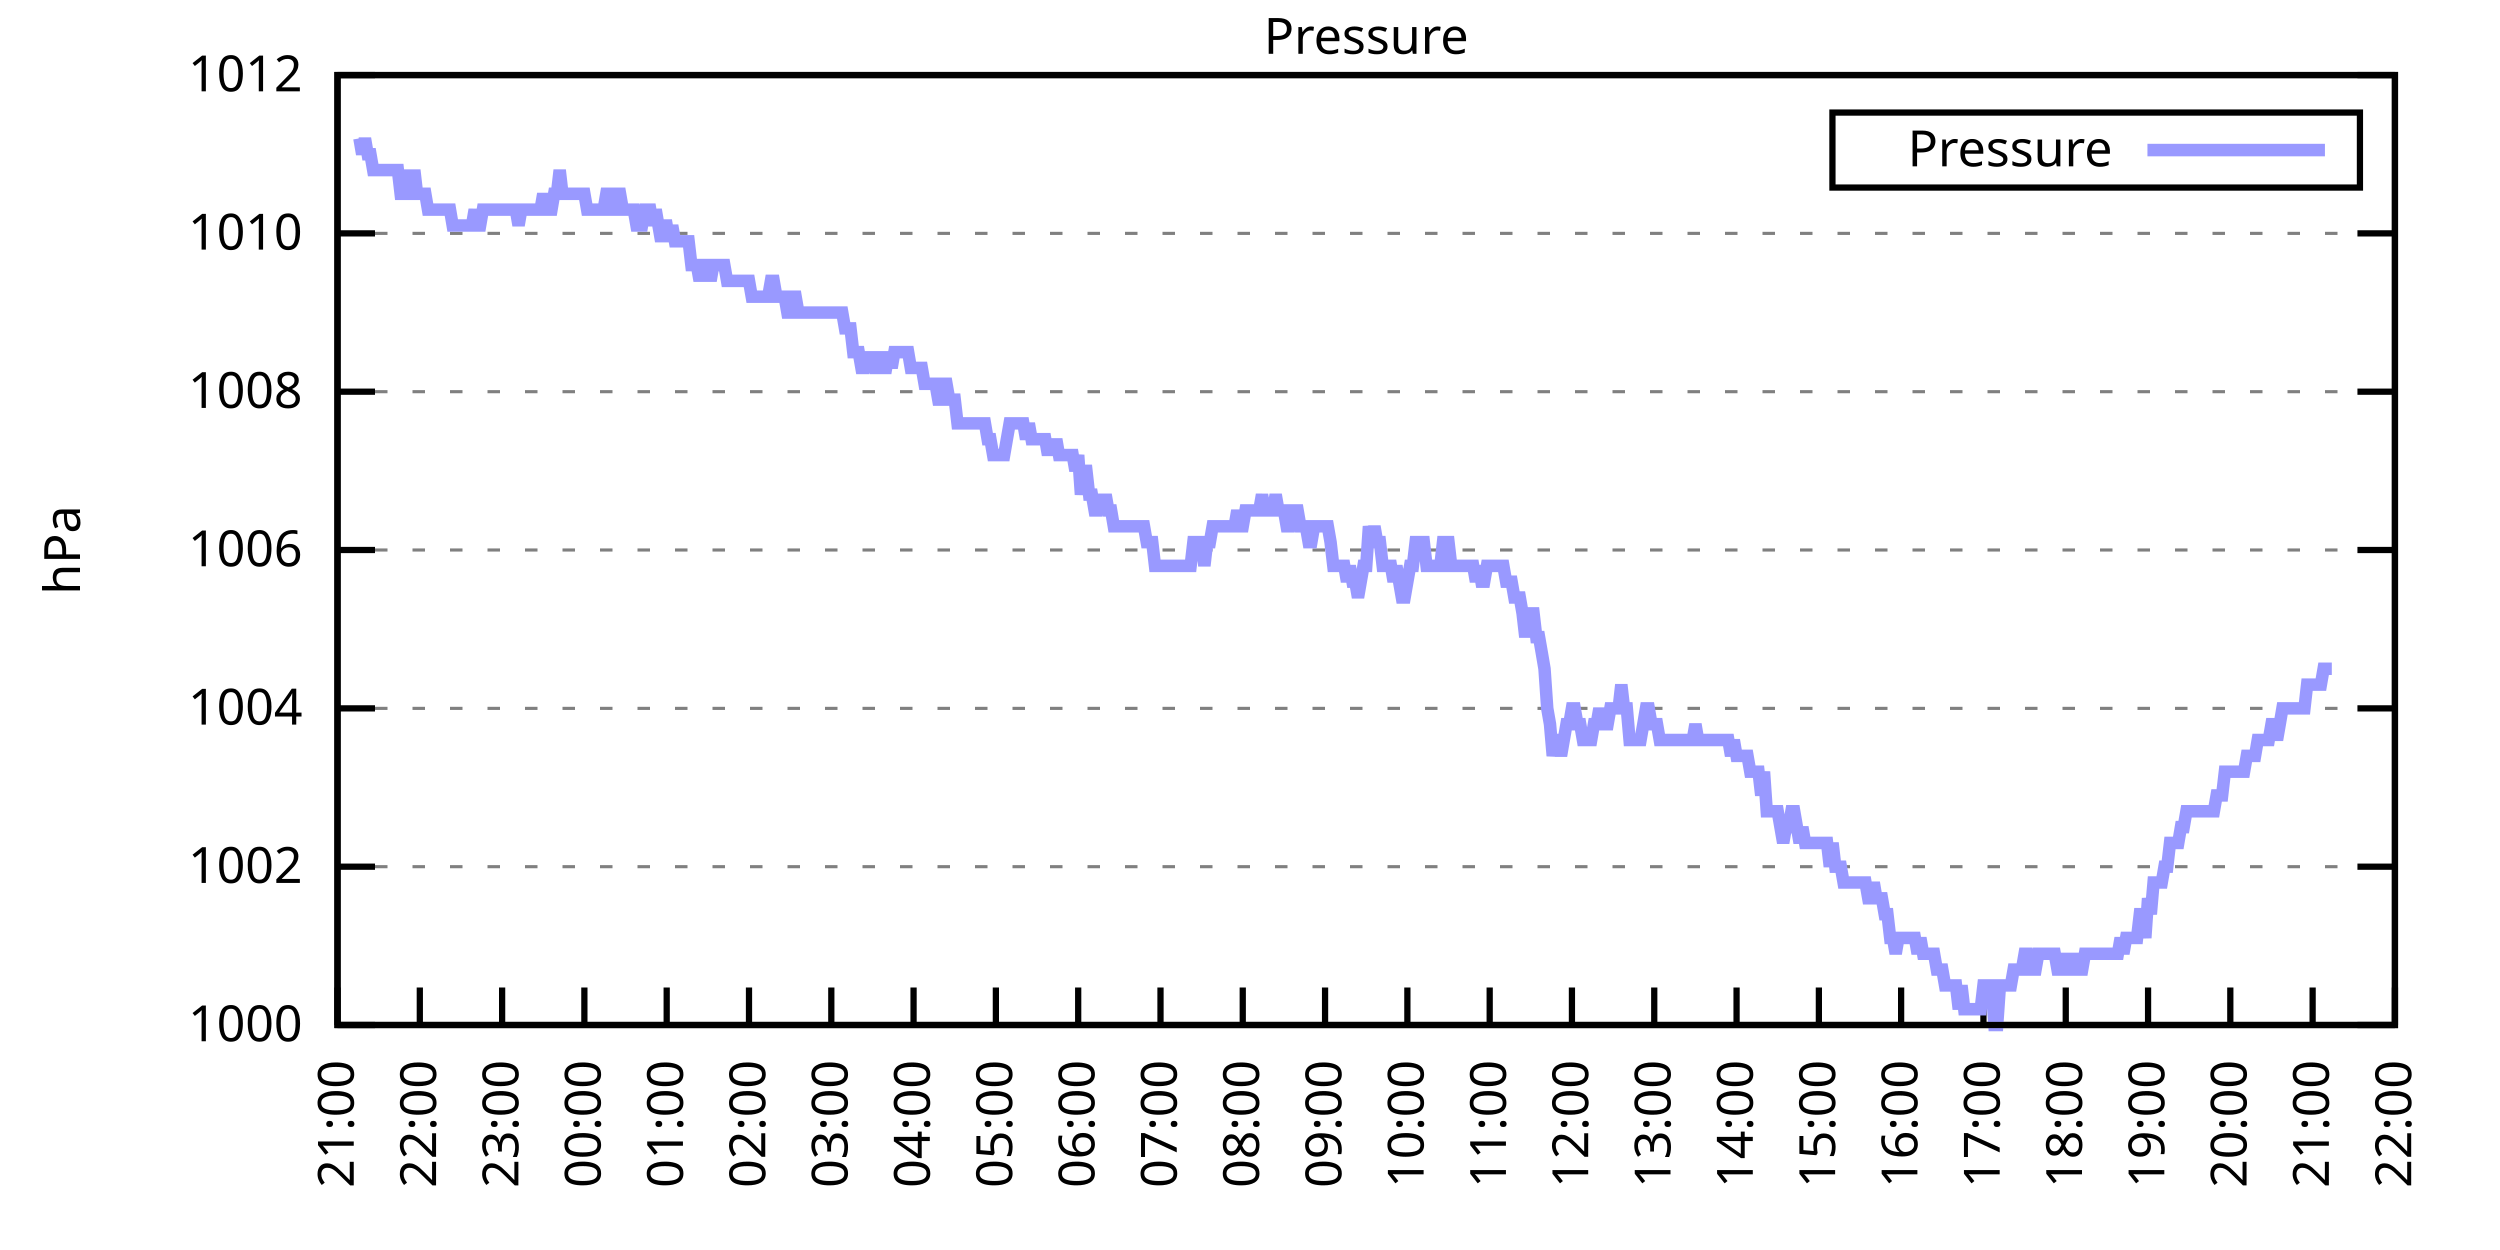
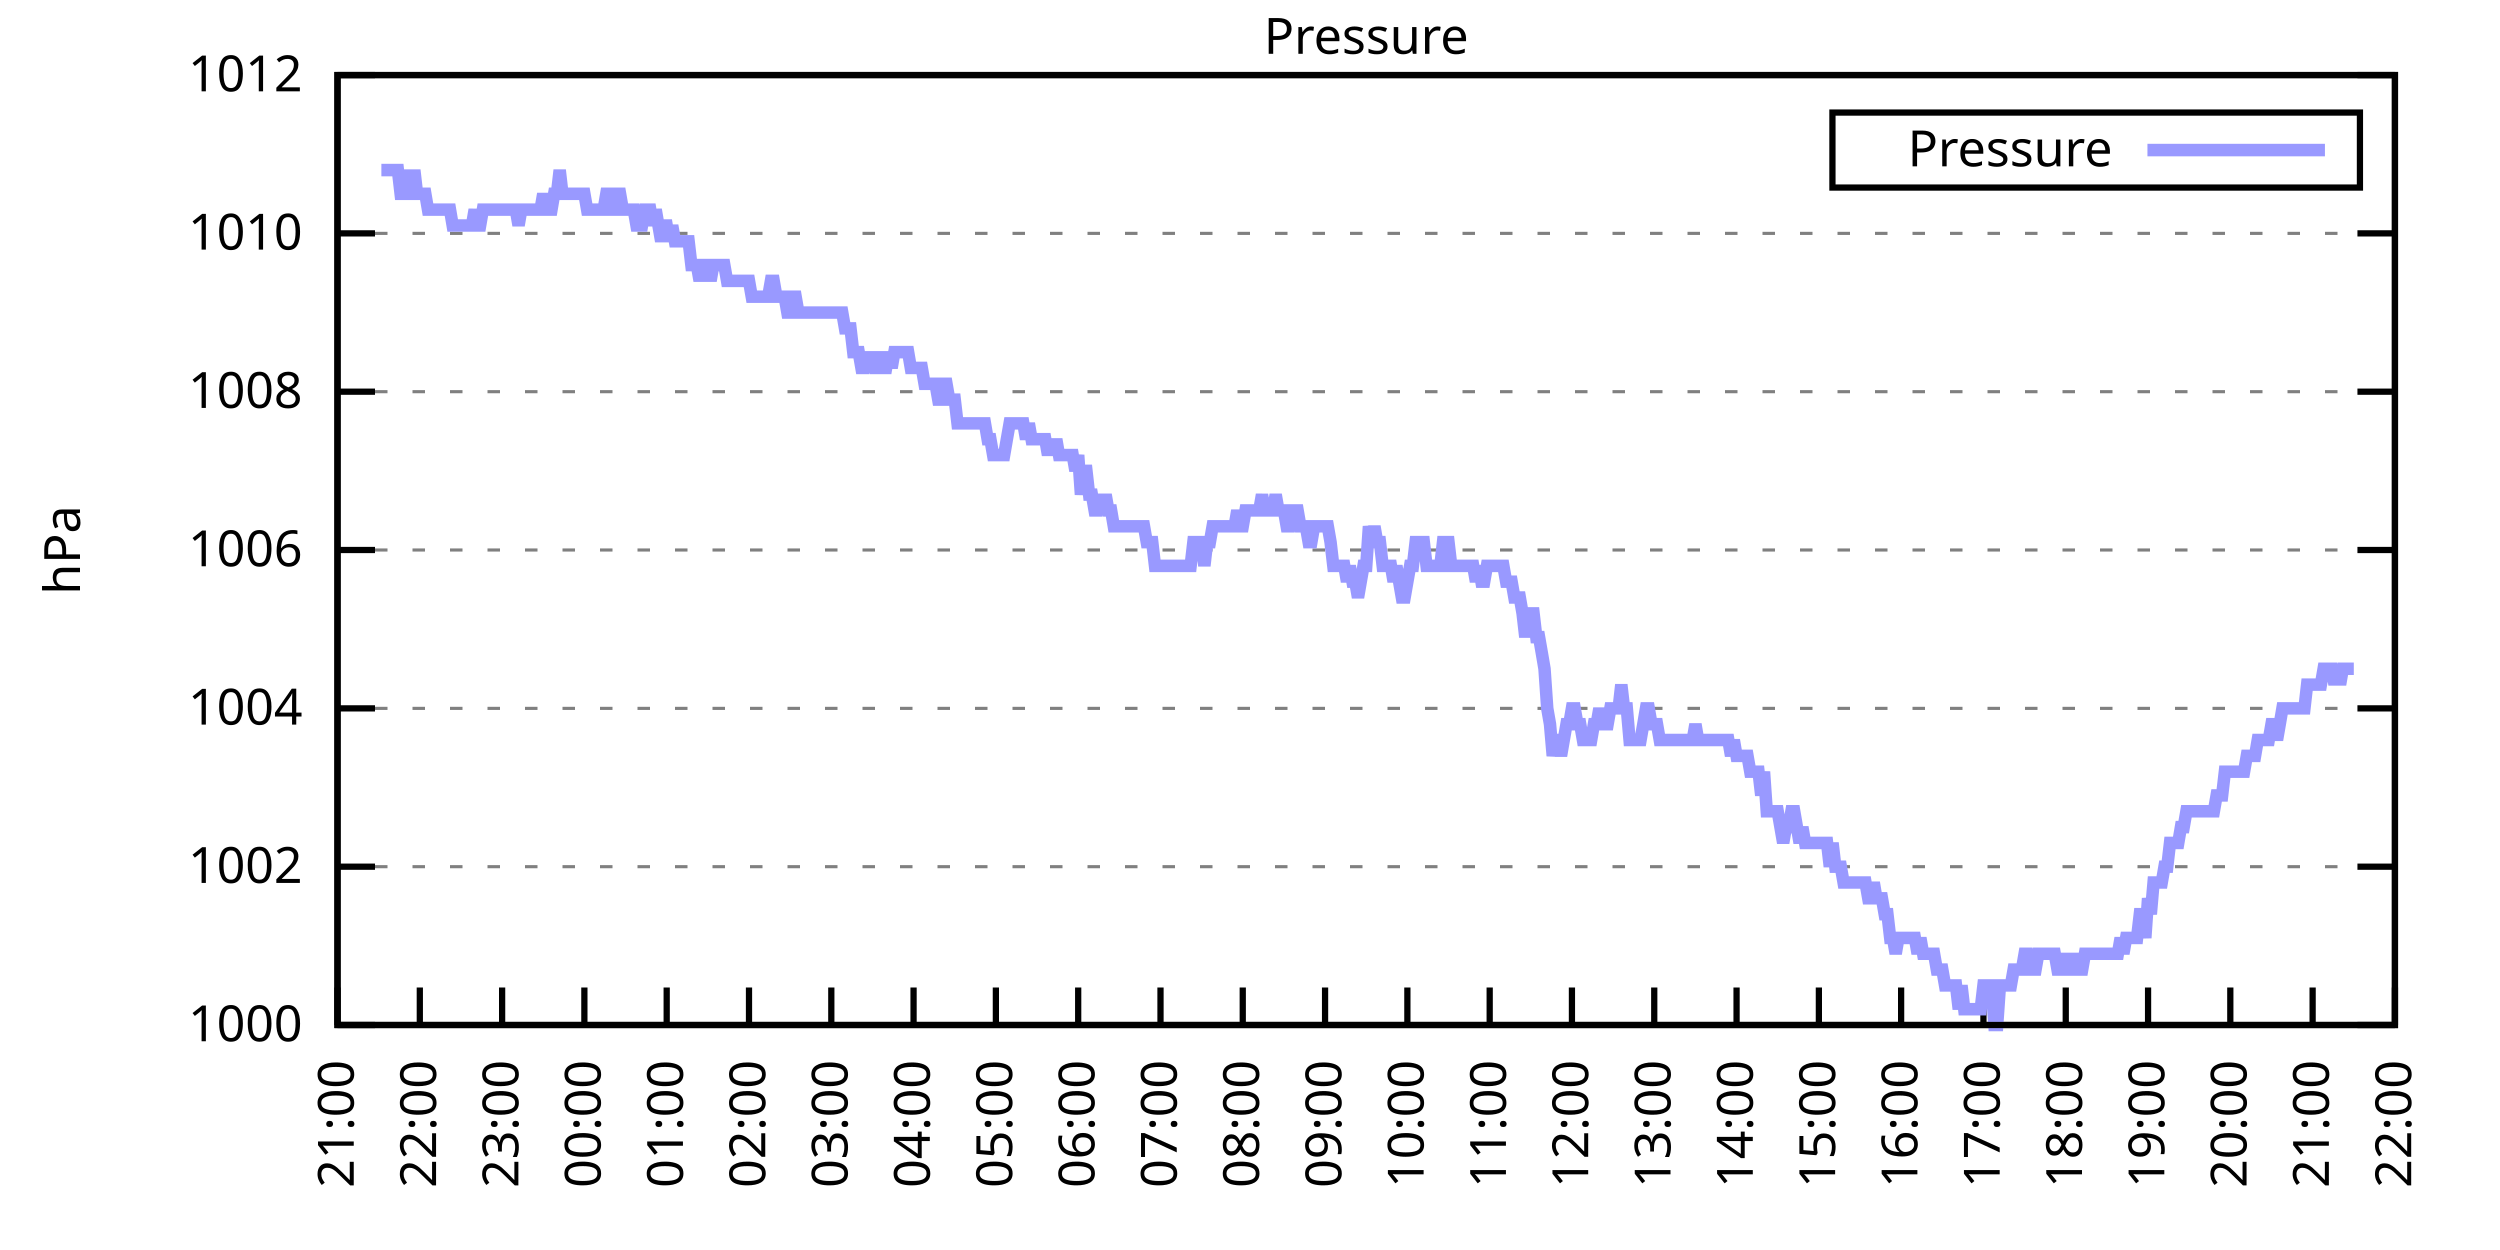
<svg xmlns="http://www.w3.org/2000/svg" xmlns:xlink="http://www.w3.org/1999/xlink" width="400" height="200" viewBox="0 0 400 200">
  <g id="gnuplot_canvas">
    <rect x="0" y="0" width="400" height="200" fill="none" />
    <defs>
      <circle id="gpDot" r="0.5" stroke-width="0.5" stroke="currentColor" />
      <path id="gpPt0" stroke-width="0.333" stroke="currentColor" d="M-1,0 h2 M0,-1 v2" />
      <path id="gpPt1" stroke-width="0.333" stroke="currentColor" d="M-1,-1 L1,1 M1,-1 L-1,1" />
      <path id="gpPt2" stroke-width="0.333" stroke="currentColor" d="M-1,0 L1,0 M0,-1 L0,1 M-1,-1 L1,1 M-1,1 L1,-1" />
      <rect id="gpPt3" stroke-width="0.333" stroke="currentColor" x="-1" y="-1" width="2" height="2" />
      <rect id="gpPt4" stroke-width="0.333" stroke="currentColor" fill="currentColor" x="-1" y="-1" width="2" height="2" />
      <circle id="gpPt5" stroke-width="0.333" stroke="currentColor" cx="0" cy="0" r="1" />
      <use xlink:href="#gpPt5" id="gpPt6" fill="currentColor" stroke="none" />
      <path id="gpPt7" stroke-width="0.333" stroke="currentColor" d="M0,-1.33 L-1.33,0.67 L1.33,0.67 z" />
      <use xlink:href="#gpPt7" id="gpPt8" fill="currentColor" stroke="none" />
      <use xlink:href="#gpPt7" id="gpPt9" stroke="currentColor" transform="rotate(180)" />
      <use xlink:href="#gpPt9" id="gpPt10" fill="currentColor" stroke="none" />
      <use xlink:href="#gpPt3" id="gpPt11" stroke="currentColor" transform="rotate(45)" />
      <use xlink:href="#gpPt11" id="gpPt12" fill="currentColor" stroke="none" />
      <path id="gpPt13" stroke-width="0.333" stroke="currentColor" d="M0,1.330 L1.265,0.411 L0.782,-1.067 L-0.782,-1.076 L-1.265,0.411 z" />
      <use xlink:href="#gpPt13" id="gpPt14" fill="currentColor" stroke="none" />
      <filter id="textbox" filterUnits="objectBoundingBox" x="0" y="0" height="1" width="1">
        <feFlood flood-color="white" flood-opacity="1" result="bgnd" />
        <feComposite in="SourceGraphic" in2="bgnd" operator="atop" />
      </filter>
      <filter id="greybox" filterUnits="objectBoundingBox" x="0" y="0" height="1" width="1">
        <feFlood flood-color="lightgrey" flood-opacity="1" result="grey" />
        <feComposite in="SourceGraphic" in2="grey" operator="atop" />
      </filter>
    </defs>
    <g fill="none" color="white" stroke="currentColor" stroke-width="1.00" stroke-linecap="butt" stroke-linejoin="miter">
</g>
    <g fill="none" color="black" stroke="currentColor" stroke-width="1.00" stroke-linecap="butt" stroke-linejoin="miter">
      <g stroke="none" shape-rendering="crispEdges">
        <polygon fill="rgb(255, 255, 255)" points="54.00,164.00 383.18,164.00 383.18,12.02 54.00,12.02 " />
      </g>
    </g>
    <g fill="none" color="black" stroke="currentColor" stroke-width="1.00" stroke-linecap="butt" stroke-linejoin="miter">
</g>
    <g fill="none" color="black" stroke="black" stroke-width="0.50" stroke-linecap="butt" stroke-linejoin="miter">
</g>
    <g fill="none" color="gray" stroke="currentColor" stroke-width="0.50" stroke-linecap="butt" stroke-linejoin="miter">
      <path stroke="gray" stroke-dasharray="2,4" class="gridline" d="M54.00,164.00 L383.19,164.00  " />
    </g>
    <g fill="none" color="gray" stroke="gray" stroke-width="1.00" stroke-linecap="butt" stroke-linejoin="miter">
</g>
    <g fill="none" color="black" stroke="currentColor" stroke-width="1.00" stroke-linecap="butt" stroke-linejoin="miter">
      <path stroke="black" d="M54.00,164.00 L60.00,164.00 M383.19,164.00 L377.19,164.00  " />
      <g transform="translate(48.40,166.60)" stroke="none" fill="black" font-family="Sans" font-size="8.00" text-anchor="end">
        <text>
          <tspan font-family="Sans"> 1000</tspan>
        </text>
      </g>
    </g>
    <g fill="none" color="black" stroke="currentColor" stroke-width="1.00" stroke-linecap="butt" stroke-linejoin="miter">
</g>
    <g fill="none" color="black" stroke="black" stroke-width="0.50" stroke-linecap="butt" stroke-linejoin="miter">
</g>
    <g fill="none" color="gray" stroke="currentColor" stroke-width="0.50" stroke-linecap="butt" stroke-linejoin="miter">
      <path stroke="gray" stroke-dasharray="2,4" class="gridline" d="M54.00,138.67 L383.19,138.67  " />
    </g>
    <g fill="none" color="gray" stroke="gray" stroke-width="1.00" stroke-linecap="butt" stroke-linejoin="miter">
</g>
    <g fill="none" color="black" stroke="currentColor" stroke-width="1.00" stroke-linecap="butt" stroke-linejoin="miter">
      <path stroke="black" d="M54.00,138.67 L60.00,138.67 M383.19,138.67 L377.19,138.67  " />
      <g transform="translate(48.40,141.27)" stroke="none" fill="black" font-family="Sans" font-size="8.00" text-anchor="end">
        <text>
          <tspan font-family="Sans"> 1002</tspan>
        </text>
      </g>
    </g>
    <g fill="none" color="black" stroke="currentColor" stroke-width="1.00" stroke-linecap="butt" stroke-linejoin="miter">
</g>
    <g fill="none" color="black" stroke="black" stroke-width="0.50" stroke-linecap="butt" stroke-linejoin="miter">
</g>
    <g fill="none" color="gray" stroke="currentColor" stroke-width="0.50" stroke-linecap="butt" stroke-linejoin="miter">
      <path stroke="gray" stroke-dasharray="2,4" class="gridline" d="M54.00,113.34 L383.19,113.34  " />
    </g>
    <g fill="none" color="gray" stroke="gray" stroke-width="1.00" stroke-linecap="butt" stroke-linejoin="miter">
</g>
    <g fill="none" color="black" stroke="currentColor" stroke-width="1.00" stroke-linecap="butt" stroke-linejoin="miter">
      <path stroke="black" d="M54.00,113.34 L60.00,113.34 M383.19,113.34 L377.19,113.34  " />
      <g transform="translate(48.40,115.94)" stroke="none" fill="black" font-family="Sans" font-size="8.00" text-anchor="end">
        <text>
          <tspan font-family="Sans"> 1004</tspan>
        </text>
      </g>
    </g>
    <g fill="none" color="black" stroke="currentColor" stroke-width="1.00" stroke-linecap="butt" stroke-linejoin="miter">
</g>
    <g fill="none" color="black" stroke="black" stroke-width="0.50" stroke-linecap="butt" stroke-linejoin="miter">
</g>
    <g fill="none" color="gray" stroke="currentColor" stroke-width="0.50" stroke-linecap="butt" stroke-linejoin="miter">
      <path stroke="gray" stroke-dasharray="2,4" class="gridline" d="M54.00,88.00 L383.19,88.00  " />
    </g>
    <g fill="none" color="gray" stroke="gray" stroke-width="1.00" stroke-linecap="butt" stroke-linejoin="miter">
</g>
    <g fill="none" color="black" stroke="currentColor" stroke-width="1.00" stroke-linecap="butt" stroke-linejoin="miter">
      <path stroke="black" d="M54.00,88.00 L60.00,88.00 M383.19,88.00 L377.19,88.00  " />
      <g transform="translate(48.40,90.60)" stroke="none" fill="black" font-family="Sans" font-size="8.00" text-anchor="end">
        <text>
          <tspan font-family="Sans"> 1006</tspan>
        </text>
      </g>
    </g>
    <g fill="none" color="black" stroke="currentColor" stroke-width="1.00" stroke-linecap="butt" stroke-linejoin="miter">
</g>
    <g fill="none" color="black" stroke="black" stroke-width="0.50" stroke-linecap="butt" stroke-linejoin="miter">
</g>
    <g fill="none" color="gray" stroke="currentColor" stroke-width="0.50" stroke-linecap="butt" stroke-linejoin="miter">
      <path stroke="gray" stroke-dasharray="2,4" class="gridline" d="M54.00,62.67 L383.19,62.67  " />
    </g>
    <g fill="none" color="gray" stroke="gray" stroke-width="1.00" stroke-linecap="butt" stroke-linejoin="miter">
</g>
    <g fill="none" color="black" stroke="currentColor" stroke-width="1.00" stroke-linecap="butt" stroke-linejoin="miter">
      <path stroke="black" d="M54.00,62.67 L60.00,62.67 M383.19,62.67 L377.19,62.67  " />
      <g transform="translate(48.40,65.27)" stroke="none" fill="black" font-family="Sans" font-size="8.00" text-anchor="end">
        <text>
          <tspan font-family="Sans"> 1008</tspan>
        </text>
      </g>
    </g>
    <g fill="none" color="black" stroke="currentColor" stroke-width="1.00" stroke-linecap="butt" stroke-linejoin="miter">
</g>
    <g fill="none" color="black" stroke="black" stroke-width="0.50" stroke-linecap="butt" stroke-linejoin="miter">
</g>
    <g fill="none" color="gray" stroke="currentColor" stroke-width="0.50" stroke-linecap="butt" stroke-linejoin="miter">
      <path stroke="gray" stroke-dasharray="2,4" class="gridline" d="M54.00,37.34 L383.19,37.34  " />
    </g>
    <g fill="none" color="gray" stroke="gray" stroke-width="1.00" stroke-linecap="butt" stroke-linejoin="miter">
</g>
    <g fill="none" color="black" stroke="currentColor" stroke-width="1.00" stroke-linecap="butt" stroke-linejoin="miter">
      <path stroke="black" d="M54.00,37.34 L60.00,37.34 M383.19,37.34 L377.19,37.34  " />
      <g transform="translate(48.40,39.94)" stroke="none" fill="black" font-family="Sans" font-size="8.00" text-anchor="end">
        <text>
          <tspan font-family="Sans"> 1010</tspan>
        </text>
      </g>
    </g>
    <g fill="none" color="black" stroke="currentColor" stroke-width="1.00" stroke-linecap="butt" stroke-linejoin="miter">
</g>
    <g fill="none" color="black" stroke="black" stroke-width="0.50" stroke-linecap="butt" stroke-linejoin="miter">
</g>
    <g fill="none" color="gray" stroke="currentColor" stroke-width="0.50" stroke-linecap="butt" stroke-linejoin="miter">
      <path stroke="gray" stroke-dasharray="2,4" class="gridline" d="M54.00,12.01 L383.19,12.01  " />
    </g>
    <g fill="none" color="gray" stroke="gray" stroke-width="1.00" stroke-linecap="butt" stroke-linejoin="miter">
</g>
    <g fill="none" color="black" stroke="currentColor" stroke-width="1.00" stroke-linecap="butt" stroke-linejoin="miter">
      <path stroke="black" d="M54.00,12.01 L60.00,12.01 M383.19,12.01 L377.19,12.01  " />
      <g transform="translate(48.40,14.61)" stroke="none" fill="black" font-family="Sans" font-size="8.00" text-anchor="end">
        <text>
          <tspan font-family="Sans"> 1012</tspan>
        </text>
      </g>
    </g>
    <g fill="none" color="black" stroke="currentColor" stroke-width="1.00" stroke-linecap="butt" stroke-linejoin="miter">
      <path stroke="black" d="M54.00,164.00 L54.00,158.00  " />
      <g transform="translate(56.60,169.60) rotate(270.00)" stroke="none" fill="black" font-family="Sans" font-size="8.00" text-anchor="end">
        <text>
          <tspan font-family="Sans">21:00</tspan>
        </text>
      </g>
    </g>
    <g fill="none" color="black" stroke="currentColor" stroke-width="1.00" stroke-linecap="butt" stroke-linejoin="miter">
      <path stroke="black" d="M67.17,164.00 L67.17,158.00  " />
      <g transform="translate(69.77,169.60) rotate(270.00)" stroke="none" fill="black" font-family="Sans" font-size="8.00" text-anchor="end">
        <text>
          <tspan font-family="Sans">22:00</tspan>
        </text>
      </g>
    </g>
    <g fill="none" color="black" stroke="currentColor" stroke-width="1.00" stroke-linecap="butt" stroke-linejoin="miter">
      <path stroke="black" d="M80.34,164.00 L80.34,158.00  " />
      <g transform="translate(82.94,169.60) rotate(270.00)" stroke="none" fill="black" font-family="Sans" font-size="8.00" text-anchor="end">
        <text>
          <tspan font-family="Sans">23:00</tspan>
        </text>
      </g>
    </g>
    <g fill="none" color="black" stroke="currentColor" stroke-width="1.00" stroke-linecap="butt" stroke-linejoin="miter">
      <path stroke="black" d="M93.50,164.00 L93.50,158.00  " />
      <g transform="translate(96.10,169.60) rotate(270.00)" stroke="none" fill="black" font-family="Sans" font-size="8.00" text-anchor="end">
        <text>
          <tspan font-family="Sans">00:00</tspan>
        </text>
      </g>
    </g>
    <g fill="none" color="black" stroke="currentColor" stroke-width="1.00" stroke-linecap="butt" stroke-linejoin="miter">
      <path stroke="black" d="M106.67,164.00 L106.67,158.00  " />
      <g transform="translate(109.27,169.60) rotate(270.00)" stroke="none" fill="black" font-family="Sans" font-size="8.00" text-anchor="end">
        <text>
          <tspan font-family="Sans">01:00</tspan>
        </text>
      </g>
    </g>
    <g fill="none" color="black" stroke="currentColor" stroke-width="1.00" stroke-linecap="butt" stroke-linejoin="miter">
      <path stroke="black" d="M119.84,164.00 L119.84,158.00  " />
      <g transform="translate(122.44,169.60) rotate(270.00)" stroke="none" fill="black" font-family="Sans" font-size="8.00" text-anchor="end">
        <text>
          <tspan font-family="Sans">02:00</tspan>
        </text>
      </g>
    </g>
    <g fill="none" color="black" stroke="currentColor" stroke-width="1.00" stroke-linecap="butt" stroke-linejoin="miter">
      <path stroke="black" d="M133.01,164.00 L133.01,158.00  " />
      <g transform="translate(135.61,169.60) rotate(270.00)" stroke="none" fill="black" font-family="Sans" font-size="8.00" text-anchor="end">
        <text>
          <tspan font-family="Sans">03:00</tspan>
        </text>
      </g>
    </g>
    <g fill="none" color="black" stroke="currentColor" stroke-width="1.00" stroke-linecap="butt" stroke-linejoin="miter">
      <path stroke="black" d="M146.17,164.00 L146.17,158.00  " />
      <g transform="translate(148.77,169.60) rotate(270.00)" stroke="none" fill="black" font-family="Sans" font-size="8.00" text-anchor="end">
        <text>
          <tspan font-family="Sans">04:00</tspan>
        </text>
      </g>
    </g>
    <g fill="none" color="black" stroke="currentColor" stroke-width="1.00" stroke-linecap="butt" stroke-linejoin="miter">
      <path stroke="black" d="M159.34,164.00 L159.34,158.00  " />
      <g transform="translate(161.94,169.60) rotate(270.00)" stroke="none" fill="black" font-family="Sans" font-size="8.00" text-anchor="end">
        <text>
          <tspan font-family="Sans">05:00</tspan>
        </text>
      </g>
    </g>
    <g fill="none" color="black" stroke="currentColor" stroke-width="1.00" stroke-linecap="butt" stroke-linejoin="miter">
      <path stroke="black" d="M172.51,164.00 L172.51,158.00  " />
      <g transform="translate(175.11,169.60) rotate(270.00)" stroke="none" fill="black" font-family="Sans" font-size="8.00" text-anchor="end">
        <text>
          <tspan font-family="Sans">06:00</tspan>
        </text>
      </g>
    </g>
    <g fill="none" color="black" stroke="currentColor" stroke-width="1.00" stroke-linecap="butt" stroke-linejoin="miter">
      <path stroke="black" d="M185.68,164.00 L185.68,158.00  " />
      <g transform="translate(188.28,169.60) rotate(270.00)" stroke="none" fill="black" font-family="Sans" font-size="8.00" text-anchor="end">
        <text>
          <tspan font-family="Sans">07:00</tspan>
        </text>
      </g>
    </g>
    <g fill="none" color="black" stroke="currentColor" stroke-width="1.00" stroke-linecap="butt" stroke-linejoin="miter">
      <path stroke="black" d="M198.84,164.00 L198.84,158.00  " />
      <g transform="translate(201.44,169.60) rotate(270.00)" stroke="none" fill="black" font-family="Sans" font-size="8.00" text-anchor="end">
        <text>
          <tspan font-family="Sans">08:00</tspan>
        </text>
      </g>
    </g>
    <g fill="none" color="black" stroke="currentColor" stroke-width="1.00" stroke-linecap="butt" stroke-linejoin="miter">
      <path stroke="black" d="M212.01,164.00 L212.01,158.00  " />
      <g transform="translate(214.61,169.60) rotate(270.00)" stroke="none" fill="black" font-family="Sans" font-size="8.00" text-anchor="end">
        <text>
          <tspan font-family="Sans">09:00</tspan>
        </text>
      </g>
    </g>
    <g fill="none" color="black" stroke="currentColor" stroke-width="1.00" stroke-linecap="butt" stroke-linejoin="miter">
      <path stroke="black" d="M225.18,164.00 L225.18,158.00  " />
      <g transform="translate(227.78,169.60) rotate(270.00)" stroke="none" fill="black" font-family="Sans" font-size="8.00" text-anchor="end">
        <text>
          <tspan font-family="Sans">10:00</tspan>
        </text>
      </g>
    </g>
    <g fill="none" color="black" stroke="currentColor" stroke-width="1.00" stroke-linecap="butt" stroke-linejoin="miter">
      <path stroke="black" d="M238.35,164.00 L238.35,158.00  " />
      <g transform="translate(240.95,169.60) rotate(270.00)" stroke="none" fill="black" font-family="Sans" font-size="8.00" text-anchor="end">
        <text>
          <tspan font-family="Sans">11:00</tspan>
        </text>
      </g>
    </g>
    <g fill="none" color="black" stroke="currentColor" stroke-width="1.00" stroke-linecap="butt" stroke-linejoin="miter">
      <path stroke="black" d="M251.51,164.00 L251.51,158.00  " />
      <g transform="translate(254.11,169.60) rotate(270.00)" stroke="none" fill="black" font-family="Sans" font-size="8.00" text-anchor="end">
        <text>
          <tspan font-family="Sans">12:00</tspan>
        </text>
      </g>
    </g>
    <g fill="none" color="black" stroke="currentColor" stroke-width="1.00" stroke-linecap="butt" stroke-linejoin="miter">
      <path stroke="black" d="M264.68,164.00 L264.68,158.00  " />
      <g transform="translate(267.28,169.60) rotate(270.00)" stroke="none" fill="black" font-family="Sans" font-size="8.00" text-anchor="end">
        <text>
          <tspan font-family="Sans">13:00</tspan>
        </text>
      </g>
    </g>
    <g fill="none" color="black" stroke="currentColor" stroke-width="1.00" stroke-linecap="butt" stroke-linejoin="miter">
      <path stroke="black" d="M277.85,164.00 L277.85,158.00  " />
      <g transform="translate(280.45,169.60) rotate(270.00)" stroke="none" fill="black" font-family="Sans" font-size="8.00" text-anchor="end">
        <text>
          <tspan font-family="Sans">14:00</tspan>
        </text>
      </g>
    </g>
    <g fill="none" color="black" stroke="currentColor" stroke-width="1.00" stroke-linecap="butt" stroke-linejoin="miter">
      <path stroke="black" d="M291.02,164.00 L291.02,158.00  " />
      <g transform="translate(293.62,169.60) rotate(270.00)" stroke="none" fill="black" font-family="Sans" font-size="8.00" text-anchor="end">
        <text>
          <tspan font-family="Sans">15:00</tspan>
        </text>
      </g>
    </g>
    <g fill="none" color="black" stroke="currentColor" stroke-width="1.00" stroke-linecap="butt" stroke-linejoin="miter">
      <path stroke="black" d="M304.18,164.00 L304.18,158.00  " />
      <g transform="translate(306.78,169.60) rotate(270.00)" stroke="none" fill="black" font-family="Sans" font-size="8.00" text-anchor="end">
        <text>
          <tspan font-family="Sans">16:00</tspan>
        </text>
      </g>
    </g>
    <g fill="none" color="black" stroke="currentColor" stroke-width="1.00" stroke-linecap="butt" stroke-linejoin="miter">
      <path stroke="black" d="M317.35,164.00 L317.35,158.00  " />
      <g transform="translate(319.95,169.60) rotate(270.00)" stroke="none" fill="black" font-family="Sans" font-size="8.00" text-anchor="end">
        <text>
          <tspan font-family="Sans">17:00</tspan>
        </text>
      </g>
    </g>
    <g fill="none" color="black" stroke="currentColor" stroke-width="1.00" stroke-linecap="butt" stroke-linejoin="miter">
      <path stroke="black" d="M330.52,164.00 L330.52,158.00  " />
      <g transform="translate(333.12,169.60) rotate(270.00)" stroke="none" fill="black" font-family="Sans" font-size="8.00" text-anchor="end">
        <text>
          <tspan font-family="Sans">18:00</tspan>
        </text>
      </g>
    </g>
    <g fill="none" color="black" stroke="currentColor" stroke-width="1.00" stroke-linecap="butt" stroke-linejoin="miter">
      <path stroke="black" d="M343.69,164.00 L343.69,158.00  " />
      <g transform="translate(346.29,169.60) rotate(270.00)" stroke="none" fill="black" font-family="Sans" font-size="8.00" text-anchor="end">
        <text>
          <tspan font-family="Sans">19:00</tspan>
        </text>
      </g>
    </g>
    <g fill="none" color="black" stroke="currentColor" stroke-width="1.00" stroke-linecap="butt" stroke-linejoin="miter">
      <path stroke="black" d="M356.85,164.00 L356.85,158.00  " />
      <g transform="translate(359.45,169.60) rotate(270.00)" stroke="none" fill="black" font-family="Sans" font-size="8.00" text-anchor="end">
        <text>
          <tspan font-family="Sans">20:00</tspan>
        </text>
      </g>
    </g>
    <g fill="none" color="black" stroke="currentColor" stroke-width="1.00" stroke-linecap="butt" stroke-linejoin="miter">
      <path stroke="black" d="M370.02,164.00 L370.02,158.00  " />
      <g transform="translate(372.62,169.60) rotate(270.00)" stroke="none" fill="black" font-family="Sans" font-size="8.00" text-anchor="end">
        <text>
          <tspan font-family="Sans">21:00</tspan>
        </text>
      </g>
    </g>
    <g fill="none" color="black" stroke="currentColor" stroke-width="1.00" stroke-linecap="butt" stroke-linejoin="miter">
      <path stroke="black" d="M383.19,164.00 L383.19,158.00  " />
      <g transform="translate(385.79,169.60) rotate(270.00)" stroke="none" fill="black" font-family="Sans" font-size="8.00" text-anchor="end">
        <text>
          <tspan font-family="Sans">22:00</tspan>
        </text>
      </g>
    </g>
    <g fill="none" color="black" stroke="currentColor" stroke-width="1.00" stroke-linecap="butt" stroke-linejoin="miter">
</g>
    <g fill="none" color="black" stroke="currentColor" stroke-width="1.00" stroke-linecap="butt" stroke-linejoin="miter">
      <path stroke="black" d="M54.00,12.01 L54.00,164.00 L383.19,164.00 L383.19,12.01 L54.00,12.01 Z  " />
    </g>
    <g fill="none" color="black" stroke="currentColor" stroke-width="1.00" stroke-linecap="butt" stroke-linejoin="miter">
</g>
    <g fill="none" color="black" stroke="currentColor" stroke-width="1.00" stroke-linecap="butt" stroke-linejoin="miter">
      <path stroke="black" d="M293.19,30.01 L293.19,18.01 L377.59,18.01 L377.59,30.01 L293.19,30.01 Z  " />
    </g>
    <g id="Pressure_plot_1">
      <g fill="none" color="white" stroke="black" stroke-width="2.00" stroke-linecap="butt" stroke-linejoin="miter">
</g>
      <g fill="none" color="black" stroke="currentColor" stroke-width="2.00" stroke-linecap="butt" stroke-linejoin="miter">
        <g transform="translate(337.99,26.61)" stroke="none" fill="black" font-family="Sans" font-size="8.00" text-anchor="end">
          <text>
            <tspan font-family="Sans">Pressure</tspan>
          </text>
        </g>
      </g>
      <g fill="none" color="black" stroke="currentColor" stroke-width="2.00" stroke-linecap="butt" stroke-linejoin="miter">
-         <path stroke="rgb(153, 153, 255)" d="M343.59,24.01 L371.99,24.01 M57.51,22.14 L57.95,24.68 L58.39,22.14 L58.83,24.68 L59.27,24.68 L59.71,27.21   L60.14,27.21 L60.58,27.21 L61.02,27.21 L61.46,27.21 L61.90,27.21 L62.34,27.21 L62.78,27.21 L63.22,27.21   L63.66,27.21 L64.10,31.01 L64.53,31.01 L64.97,27.21 L65.41,31.01 L65.85,31.01 L66.29,27.21 L66.73,31.01   L67.17,31.01 L67.61,31.01 L68.05,31.01 L68.48,33.54 L68.92,33.54 L69.36,33.54 L69.80,33.54 L70.24,33.54   L70.68,33.54 L71.12,33.54 L71.56,33.54 L72.00,33.54 L72.43,36.08 L72.87,36.08 L73.31,36.08 L73.75,36.08   L74.19,36.08 L74.63,36.08 L75.07,36.08 L75.51,36.08 L75.95,33.54 L76.38,36.08 L76.82,36.08 L77.26,33.54   L77.70,33.54 L78.14,33.54 L78.58,33.54 L79.02,33.54 L79.46,33.54 L79.90,33.54 L80.34,33.54 L80.77,33.54   L81.21,33.54 L81.65,33.54 L82.09,33.54 L82.53,33.54 L82.97,36.08 L83.41,33.54 L83.85,33.54 L84.29,33.54   L84.72,33.54 L85.16,33.54 L85.60,33.54 L86.04,33.54 L86.48,33.54 L86.92,31.01 L87.36,33.54 L87.80,33.54   L88.24,33.54 L88.67,31.01 L89.11,31.01 L89.55,27.21 L89.99,31.01 L90.43,31.01 L90.87,31.01 L91.31,31.01   L91.75,31.01 L92.19,31.01 L92.62,31.01 L93.06,31.01 L93.50,31.01 L93.94,33.54 L94.38,33.54 L94.82,33.54   L95.26,33.54 L95.70,33.54 L96.14,33.54 L96.58,33.54 L97.01,31.01 L97.45,31.01 L97.89,33.54 L98.33,33.54   L98.77,31.01 L99.21,31.01 L99.65,33.54 L100.09,33.54 L100.53,33.54 L100.96,33.54 L101.40,33.54 L101.84,36.08   L102.28,36.08 L102.72,36.08 L103.16,33.54 L103.60,33.54 L104.04,33.54 L104.48,36.08 L104.91,33.54 L105.35,36.08   L105.79,38.61 L106.23,36.08 L106.67,36.08 L107.11,38.61 L107.55,36.08 L107.99,38.61 L108.43,38.61 L108.87,38.61   L109.30,38.61 L109.74,38.61 L110.18,38.61 L110.62,42.41 L111.06,42.41 L111.50,42.41 L111.94,44.94 L112.38,42.41   L112.82,42.41 L113.25,42.41 L113.69,44.94 L114.13,42.41 L114.57,42.41 L115.01,42.41 L115.45,42.41 L115.89,42.41   L116.33,44.94 L116.77,44.94 L117.20,44.94 L117.64,44.94 L118.08,44.94 L118.52,44.94 L118.96,44.94 L119.40,44.94   L119.84,44.94 L120.28,47.47 L120.72,47.47 L121.15,47.47 L121.59,47.47 L122.03,47.47 L122.47,47.47 L122.91,47.47   L123.35,44.94 L123.79,44.94 L124.23,47.47 L124.67,47.47 L125.11,47.47 L125.54,47.47 L125.98,50.01 L126.42,50.01   L126.86,47.47 L127.30,47.47 L127.74,50.01 L128.18,50.01 L128.62,50.01 L129.06,50.01 L129.49,50.01 L129.93,50.01   L130.37,50.01 L130.81,50.01 L131.25,50.01 L131.69,50.01 L132.13,50.01 L132.57,50.01 L133.01,50.01 L133.44,50.01   L133.88,50.01 L134.32,50.01 L134.76,50.01 L135.20,52.54 L135.64,52.54 L136.08,52.54 L136.52,56.34 L136.96,56.34   L137.39,56.34 L137.83,58.87 L138.27,58.87 L138.71,56.34 L139.15,58.87 L139.59,56.34 L140.03,58.87 L140.47,58.87   L140.91,56.34 L141.35,58.87 L141.78,58.87 L142.22,56.34 L142.66,58.87 L143.10,56.34 L143.54,56.34 L143.98,56.34   L144.42,56.34 L144.86,56.34 L145.30,56.34 L145.73,58.87 L146.17,58.87 L146.61,58.87 L147.05,58.87 L147.49,58.87   L147.93,61.41 L148.37,61.41 L148.81,61.41 L149.25,61.41 L149.68,61.41 L150.12,63.94 L150.56,63.94 L151.00,61.41   L151.44,61.41 L151.88,63.94 L152.32,63.94 L152.76,63.94 L153.20,67.74 L153.63,67.74 L154.07,67.74 L154.51,67.74   L154.95,67.74 L155.39,67.74 L155.83,67.74 L156.27,67.74 L156.71,67.74 L157.15,67.74 L157.59,67.74 L158.02,70.27   L158.46,70.27 L158.90,72.81 L159.34,72.81 L159.78,72.81 L160.22,72.81 L160.66,72.81 L161.10,70.27 L161.54,67.74   L161.97,67.74 L162.41,67.74 L162.85,67.74 L163.29,67.74 L163.73,67.74 L164.17,70.27 L164.61,67.74 L165.05,70.27   L165.49,70.27 L165.92,70.27 L166.36,70.27 L166.80,70.27 L167.24,70.27 L167.68,72.81 L168.12,70.27 L168.56,72.81   L169.00,70.27 L169.44,72.81 L169.87,72.81 L170.31,72.81 L170.75,72.81 L171.19,72.81 L171.63,72.81 L172.07,75.34   L172.51,72.81 L172.95,79.14 L173.39,75.34 L173.83,75.34 L174.26,79.14 L174.70,79.14 L175.14,81.67 L175.58,81.67   L176.02,79.14 L176.46,81.67 L176.90,79.14 L177.34,81.67 L177.78,81.67 L178.21,84.21 L178.65,84.21 L179.09,84.21   L179.53,84.21 L179.97,84.21 L180.41,84.21 L180.85,84.21 L181.29,84.21 L181.73,84.21 L182.16,84.21 L182.60,84.21   L183.04,84.21 L183.48,86.74 L183.92,86.74 L184.36,86.74 L184.80,90.54 L185.24,90.54 L185.68,90.54 L186.11,90.54   L186.55,90.54 L186.99,90.54 L187.43,90.54 L187.87,90.54 L188.31,90.54 L188.75,90.54 L189.19,90.54 L189.63,90.54   L190.07,90.54 L190.50,90.54 L190.94,86.74 L191.38,86.74 L191.82,86.74 L192.26,86.74 L192.70,90.54 L193.14,86.74   L193.58,86.74 L194.02,84.21 L194.45,84.21 L194.89,84.21 L195.33,84.21 L195.77,84.21 L196.21,84.21 L196.65,84.21   L197.09,84.21 L197.53,84.21 L197.97,81.67 L198.40,84.21 L198.84,84.21 L199.28,81.67 L199.72,81.67 L200.16,81.67   L200.60,81.67 L201.04,81.67 L201.48,81.67 L201.92,79.14 L202.35,81.67 L202.79,81.67 L203.23,81.67 L203.67,81.67   L204.11,79.14 L204.55,81.67 L204.99,81.67 L205.43,81.67 L205.87,84.21 L206.31,84.21 L206.74,81.67 L207.18,81.67   L207.62,81.67 L208.06,84.21 L208.50,84.21 L208.94,84.21 L209.38,86.74 L209.82,86.74 L210.26,84.21 L210.69,84.21   L211.13,84.21 L211.57,84.21 L212.01,84.21 L212.45,84.21 L212.89,86.74 L213.33,90.54 L213.77,90.54 L214.21,90.54   L214.64,90.54 L215.08,90.54 L215.52,93.07 L215.96,90.54 L216.40,93.07 L216.84,93.07 L217.28,95.60 L217.72,93.07   L218.16,90.54 L218.60,90.54 L219.03,84.21 L219.47,86.74 L219.91,84.21 L220.35,86.74 L220.79,86.74 L221.23,90.54   L221.67,90.54 L222.11,90.54 L222.55,90.54 L222.98,93.07 L223.42,90.54 L223.86,93.07 L224.30,95.60 L224.74,95.60   L225.18,93.07 L225.62,90.54 L226.06,90.54 L226.50,86.74 L226.93,86.74 L227.37,86.74 L227.81,86.74 L228.25,90.54   L228.69,90.54 L229.13,90.54 L229.57,90.54 L230.01,90.54 L230.45,90.54 L230.88,86.74 L231.32,86.74 L231.76,86.74   L232.20,90.54 L232.64,90.54 L233.08,90.54 L233.52,90.54 L233.96,90.54 L234.40,90.54 L234.84,90.54 L235.27,90.54   L235.71,90.54 L236.15,93.07 L236.59,90.54 L237.03,93.07 L237.47,93.07 L237.91,90.54 L238.35,90.54 L238.79,90.54   L239.22,90.54 L239.66,90.54 L240.10,90.54 L240.54,90.54 L240.98,93.07 L241.42,93.07 L241.86,93.07 L242.30,95.60   L242.74,95.60 L243.17,95.60 L243.61,98.14 L244.05,101.94 L244.49,98.14 L244.93,98.14 L245.37,98.14 L245.81,101.94   L246.25,101.94 L246.69,104.47 L247.12,107.00 L247.56,113.34 L248.00,115.87 L248.44,120.94 L248.88,118.40 L249.32,118.40   L249.76,120.94 L250.20,118.40 L250.64,115.87 L251.08,115.87 L251.51,113.34 L251.95,113.34 L252.39,115.87 L252.83,115.87   L253.27,118.40 L253.71,118.40 L254.15,118.40 L254.59,118.40 L255.03,115.87 L255.46,115.87 L255.90,113.34 L256.34,115.87   L256.78,115.87 L257.22,115.87 L257.66,113.34 L258.10,113.34 L258.54,113.34 L258.98,113.34 L259.41,109.54 L259.85,113.34   L260.29,113.34 L260.73,118.40 L261.17,118.40 L261.61,118.40 L262.05,118.40 L262.49,118.40 L262.93,115.87 L263.36,113.34   L263.80,113.34 L264.24,115.87 L264.68,115.87 L265.12,115.87 L265.56,118.40 L266.00,118.40 L266.44,118.40 L266.88,118.40   L267.32,118.40 L267.75,118.40 L268.19,118.40 L268.63,118.40 L269.07,118.40 L269.51,118.40 L269.95,118.40 L270.39,118.40   L270.83,118.40 L271.27,115.87 L271.70,118.40 L272.14,118.40 L272.58,118.40 L273.02,118.40 L273.46,118.40 L273.90,118.40   L274.34,118.40 L274.78,118.40 L275.22,118.40 L275.65,118.40 L276.09,118.40 L276.53,118.40 L276.97,120.94 L277.41,118.40   L277.85,120.94 L278.29,120.94 L278.73,120.94 L279.17,120.94 L279.60,120.94 L280.04,123.47 L280.48,123.47 L280.92,123.47   L281.36,123.47 L281.80,127.27 L282.24,123.47 L282.68,129.80 L283.12,129.80 L283.56,129.80 L283.99,129.80 L284.43,129.80   L284.87,132.34 L285.31,134.87 L285.75,132.34 L286.19,132.34 L286.63,129.80 L287.07,129.80 L287.51,132.34 L287.94,134.87   L288.38,132.34 L288.82,134.87 L289.26,134.87 L289.70,134.87 L290.14,134.87 L290.58,134.87 L291.02,134.87 L291.46,134.87   L291.89,134.87 L292.33,134.87 L292.77,138.67 L293.21,134.87 L293.65,138.67 L294.09,138.67 L294.53,138.67 L294.97,141.20   L295.41,141.20 L295.84,141.20 L296.28,141.20 L296.72,141.20 L297.16,141.20 L297.60,141.20 L298.04,141.20 L298.48,141.20   L298.92,143.73 L299.36,143.73 L299.80,141.20 L300.23,143.73 L300.67,143.73 L301.11,143.73 L301.55,146.27 L301.99,146.27   L302.43,150.07 L302.87,150.07 L303.31,152.60 L303.75,150.07 L304.18,150.07 L304.62,150.07 L305.06,150.07 L305.50,150.07   L305.94,150.07 L306.38,150.07 L306.82,152.60 L307.26,150.07 L307.70,152.60 L308.13,152.60 L308.57,152.60 L309.01,152.60   L309.45,152.60 L309.89,155.13 L310.33,155.13 L310.77,155.13 L311.21,157.67 L311.65,157.67 L312.08,157.67 L312.52,157.67   L312.96,157.67 L313.40,161.47 L313.84,157.67 L314.28,161.47 L315.16,161.47 L315.60,161.47 L316.04,161.47 L316.47,161.47   L316.91,161.47 L317.35,157.67 L317.79,157.67 L318.23,157.67 L318.67,157.67 L319.11,164.00 L319.55,164.00 L319.99,157.67   L320.42,157.67 L320.86,157.67 L321.30,157.67 L321.74,157.67 L322.18,155.13 L322.62,155.13 L323.06,155.13 L323.50,155.13   L323.94,152.60 L324.37,152.60 L324.81,155.13 L325.25,155.13 L325.69,155.13 L326.13,152.60 L326.57,152.60 L327.01,152.60   L327.45,152.60 L327.89,152.60 L328.33,152.60 L328.76,152.60 L329.20,155.13 L329.64,155.13 L330.08,152.60 L330.52,155.13   L330.96,155.13 L331.40,155.13 L331.84,152.60 L332.28,155.13 L332.71,155.13 L333.15,155.13 L333.59,152.60 L334.03,152.60   L334.47,152.60 L334.91,152.60 L335.35,152.60 L335.79,152.60 L336.23,152.60 L336.66,152.60 L337.10,152.60 L337.54,152.60   L337.98,152.60 L338.42,152.60 L338.86,152.60 L339.30,150.07 L339.74,152.60 L340.18,150.07 L340.61,150.07 L341.05,150.07   L341.49,150.07 L341.93,150.07 L342.37,146.27 L342.81,146.27 L343.25,150.07 L343.69,143.73 L344.13,146.27 L344.57,141.20   L345.00,141.20 L345.44,141.20 L345.88,141.20 L346.32,138.67 L346.76,138.67 L347.20,134.87 L347.64,134.87 L348.08,134.87   L348.52,134.87 L348.95,132.34 L349.39,132.34 L349.83,129.80 L350.27,129.80 L350.71,129.80 L351.15,129.80 L351.59,129.80   L352.03,129.80 L352.47,129.80 L352.90,129.80 L353.34,129.80 L353.78,129.80 L354.22,129.80 L354.66,127.27 L355.10,127.27   L355.54,127.27 L355.98,123.47 L356.42,123.47 L356.85,123.47 L357.29,123.47 L357.73,123.47 L358.17,123.47 L358.61,123.47   L359.05,123.47 L359.49,120.94 L359.93,120.94 L360.37,120.94 L360.81,120.94 L361.24,118.40 L361.68,118.40 L362.12,118.40   L362.56,118.40 L363.00,118.40 L363.44,115.87 L363.88,115.87 L364.32,118.40 L364.76,115.87 L365.19,113.34 L365.63,113.34   L366.07,113.34 L366.51,113.34 L366.95,113.34 L367.39,113.34 L367.83,113.34 L368.27,113.34 L368.71,113.34 L369.14,109.54   L369.58,109.54 L370.02,109.54 L370.46,109.54 L370.90,109.54 L371.34,109.54 L371.78,107.00 L372.22,107.00 L372.66,107.00   L373.09,107.00  " />
+         <path stroke="rgb(153, 153, 255)" d="M343.59,24.01 L371.99,24.01 M61.02,27.21 L61.46,27.21 L61.90,27.21 L62.34,27.21 L62.78,27.21 L63.22,27.21   L63.66,27.21 L64.10,31.01 L64.53,31.01 L64.97,27.21 L65.41,31.01 L65.85,31.01 L66.29,27.21 L66.73,31.01   L67.17,31.01 L67.61,31.01 L68.05,31.01 L68.48,33.54 L68.92,33.54 L69.36,33.54 L69.80,33.54 L70.24,33.54   L70.68,33.54 L71.12,33.54 L71.56,33.54 L72.00,33.54 L72.43,36.08 L72.87,36.08 L73.31,36.08 L73.75,36.08   L74.19,36.08 L74.63,36.08 L75.07,36.08 L75.51,36.08 L75.95,33.54 L76.38,36.08 L76.82,36.08 L77.26,33.54   L77.70,33.54 L78.14,33.54 L78.58,33.54 L79.02,33.54 L79.46,33.54 L79.90,33.54 L80.34,33.54 L80.77,33.54   L81.21,33.54 L81.65,33.54 L82.09,33.54 L82.53,33.54 L82.97,36.08 L83.41,33.54 L83.85,33.54 L84.29,33.54   L84.72,33.54 L85.16,33.54 L85.60,33.54 L86.04,33.54 L86.48,33.54 L86.92,31.01 L87.36,33.54 L87.80,33.54   L88.24,33.54 L88.67,31.01 L89.11,31.01 L89.55,27.21 L89.99,31.01 L90.43,31.01 L90.87,31.01 L91.31,31.01   L91.75,31.01 L92.19,31.01 L92.62,31.01 L93.06,31.01 L93.50,31.01 L93.94,33.54 L94.38,33.54 L94.82,33.54   L95.26,33.54 L95.70,33.54 L96.14,33.54 L96.58,33.54 L97.01,31.01 L97.45,31.01 L97.89,33.54 L98.33,33.54   L98.77,31.01 L99.21,31.01 L99.65,33.54 L100.09,33.54 L100.53,33.54 L100.96,33.54 L101.40,33.54 L101.84,36.08   L102.28,36.08 L102.72,36.08 L103.16,33.54 L103.60,33.54 L104.04,33.54 L104.48,36.08 L104.91,33.54 L105.35,36.08   L105.79,38.61 L106.23,36.08 L106.67,36.08 L107.11,38.61 L107.55,36.08 L107.99,38.61 L108.43,38.61 L108.87,38.61   L109.30,38.61 L109.74,38.61 L110.18,38.61 L110.62,42.41 L111.06,42.41 L111.50,42.41 L111.94,44.94 L112.38,42.41   L112.82,42.41 L113.25,42.41 L113.69,44.94 L114.13,42.41 L114.57,42.41 L115.01,42.41 L115.45,42.41 L115.89,42.41   L116.33,44.94 L116.77,44.94 L117.20,44.94 L117.64,44.94 L118.08,44.94 L118.52,44.94 L118.96,44.94 L119.40,44.94   L119.84,44.94 L120.28,47.47 L120.72,47.47 L121.15,47.47 L121.59,47.47 L122.03,47.47 L122.47,47.47 L122.91,47.47   L123.35,44.94 L123.79,44.94 L124.23,47.47 L124.67,47.47 L125.11,47.47 L125.54,47.47 L125.98,50.01 L126.42,50.01   L126.86,47.47 L127.30,47.47 L127.74,50.01 L128.18,50.01 L128.62,50.01 L129.06,50.01 L129.49,50.01 L129.93,50.01   L130.37,50.01 L130.81,50.01 L131.25,50.01 L131.69,50.01 L132.13,50.01 L132.57,50.01 L133.01,50.01 L133.44,50.01   L133.88,50.01 L134.32,50.01 L134.76,50.01 L135.20,52.54 L135.64,52.54 L136.08,52.54 L136.52,56.34 L136.96,56.34   L137.39,56.34 L137.83,58.87 L138.27,58.87 L138.71,56.34 L139.15,58.87 L139.59,56.34 L140.03,58.87 L140.47,58.87   L140.91,56.34 L141.35,58.87 L141.78,58.87 L142.22,56.34 L142.66,58.87 L143.10,56.34 L143.54,56.34 L143.98,56.34   L144.42,56.34 L144.86,56.34 L145.30,56.34 L145.73,58.87 L146.17,58.87 L146.61,58.87 L147.05,58.87 L147.49,58.87   L147.93,61.41 L148.37,61.41 L148.81,61.41 L149.25,61.41 L149.68,61.41 L150.12,63.94 L150.56,63.94 L151.00,61.41   L151.44,61.41 L151.88,63.94 L152.32,63.94 L152.76,63.94 L153.20,67.74 L153.63,67.74 L154.07,67.74 L154.51,67.74   L154.95,67.74 L155.39,67.74 L155.83,67.74 L156.27,67.74 L156.71,67.74 L157.15,67.74 L157.59,67.74 L158.02,70.27   L158.46,70.27 L158.90,72.81 L159.34,72.81 L159.78,72.81 L160.22,72.81 L160.66,72.81 L161.10,70.27 L161.54,67.74   L161.97,67.74 L162.41,67.74 L162.85,67.74 L163.29,67.74 L163.73,67.74 L164.17,70.27 L164.61,67.74 L165.05,70.27   L165.49,70.27 L165.92,70.27 L166.36,70.27 L166.80,70.27 L167.24,70.27 L167.68,72.81 L168.12,70.27 L168.56,72.81   L169.00,70.27 L169.44,72.81 L169.87,72.81 L170.31,72.81 L170.75,72.81 L171.19,72.81 L171.63,72.81 L172.07,75.34   L172.51,72.81 L172.95,79.14 L173.39,75.34 L173.83,75.34 L174.26,79.14 L174.70,79.14 L175.14,81.67 L175.58,81.67   L176.02,79.14 L176.46,81.67 L176.90,79.14 L177.34,81.67 L177.78,81.67 L178.21,84.21 L178.65,84.21 L179.09,84.21   L179.53,84.21 L179.97,84.21 L180.41,84.21 L180.85,84.21 L181.29,84.21 L181.73,84.21 L182.16,84.21 L182.60,84.21   L183.04,84.21 L183.48,86.74 L183.92,86.74 L184.36,86.74 L184.80,90.54 L185.24,90.54 L185.68,90.54 L186.11,90.54   L186.55,90.54 L186.99,90.54 L187.43,90.54 L187.87,90.54 L188.31,90.54 L188.75,90.54 L189.19,90.54 L189.63,90.54   L190.07,90.54 L190.50,90.54 L190.94,86.74 L191.38,86.74 L191.82,86.74 L192.26,86.74 L192.70,90.54 L193.14,86.74   L193.58,86.74 L194.02,84.21 L194.45,84.21 L194.89,84.21 L195.33,84.21 L195.77,84.21 L196.21,84.21 L196.65,84.21   L197.09,84.21 L197.53,84.21 L197.97,81.67 L198.40,84.21 L198.84,84.21 L199.28,81.67 L199.72,81.67 L200.16,81.67   L200.60,81.67 L201.04,81.67 L201.48,81.67 L201.92,79.14 L202.35,81.67 L202.79,81.67 L203.23,81.67 L203.67,81.67   L204.11,79.14 L204.55,81.67 L204.99,81.67 L205.43,81.67 L205.87,84.21 L206.31,84.21 L206.74,81.67 L207.18,81.67   L207.62,81.67 L208.06,84.21 L208.50,84.21 L208.94,84.21 L209.38,86.74 L209.82,86.74 L210.26,84.21 L210.69,84.21   L211.13,84.21 L211.57,84.21 L212.01,84.21 L212.45,84.21 L212.89,86.74 L213.33,90.54 L213.77,90.54 L214.21,90.54   L214.64,90.54 L215.08,90.54 L215.52,93.07 L215.96,90.54 L216.40,93.07 L216.84,93.07 L217.28,95.60 L217.72,93.07   L218.16,90.54 L218.60,90.54 L219.03,84.21 L219.47,86.74 L219.91,84.21 L220.35,86.74 L220.79,86.74 L221.23,90.54   L221.67,90.54 L222.11,90.54 L222.55,90.54 L222.98,93.07 L223.42,90.54 L223.86,93.07 L224.30,95.60 L224.74,95.60   L225.18,93.07 L225.62,90.54 L226.06,90.54 L226.50,86.74 L226.93,86.74 L227.37,86.74 L227.81,86.74 L228.25,90.54   L228.69,90.54 L229.13,90.54 L229.57,90.54 L230.01,90.54 L230.45,90.54 L230.88,86.74 L231.32,86.74 L231.76,86.74   L232.20,90.54 L232.64,90.54 L233.08,90.54 L233.52,90.54 L233.96,90.54 L234.40,90.54 L234.84,90.54 L235.27,90.54   L235.71,90.54 L236.15,93.07 L236.59,90.54 L237.03,93.07 L237.47,93.07 L237.91,90.54 L238.35,90.54 L238.79,90.54   L239.22,90.54 L239.66,90.54 L240.10,90.54 L240.54,90.54 L240.98,93.07 L241.42,93.07 L241.86,93.07 L242.30,95.60   L242.74,95.60 L243.17,95.60 L243.61,98.14 L244.05,101.94 L244.49,98.14 L244.93,98.14 L245.37,98.14 L245.81,101.94   L246.25,101.94 L246.69,104.47 L247.12,107.00 L247.56,113.34 L248.00,115.87 L248.44,120.94 L248.88,118.40 L249.32,118.40   L249.76,120.94 L250.20,118.40 L250.64,115.87 L251.08,115.87 L251.51,113.34 L251.95,113.34 L252.39,115.87 L252.83,115.87   L253.27,118.40 L253.71,118.40 L254.15,118.40 L254.59,118.40 L255.03,115.87 L255.46,115.87 L255.90,113.34 L256.34,115.87   L256.78,115.87 L257.22,115.87 L257.66,113.34 L258.10,113.34 L258.54,113.34 L258.98,113.34 L259.41,109.54 L259.85,113.34   L260.29,113.34 L260.73,118.40 L261.17,118.40 L261.61,118.40 L262.05,118.40 L262.49,118.40 L262.93,115.87 L263.36,113.34   L263.80,113.34 L264.24,115.87 L264.68,115.87 L265.12,115.87 L265.56,118.40 L266.00,118.40 L266.44,118.40 L266.88,118.40   L267.32,118.40 L267.75,118.40 L268.19,118.40 L268.63,118.40 L269.07,118.40 L269.51,118.40 L269.95,118.40 L270.39,118.40   L270.83,118.40 L271.27,115.87 L271.70,118.40 L272.14,118.40 L272.58,118.40 L273.02,118.40 L273.46,118.40 L273.90,118.40   L274.34,118.40 L274.78,118.40 L275.22,118.40 L275.65,118.40 L276.09,118.40 L276.53,118.40 L276.97,120.94 L277.41,118.40   L277.85,120.94 L278.29,120.94 L278.73,120.94 L279.17,120.94 L279.60,120.94 L280.04,123.47 L280.48,123.47 L280.92,123.47   L281.36,123.47 L281.80,127.27 L282.24,123.47 L282.68,129.80 L283.12,129.80 L283.56,129.80 L283.99,129.80 L284.43,129.80   L284.87,132.34 L285.31,134.87 L285.75,132.34 L286.19,132.34 L286.63,129.80 L287.07,129.80 L287.51,132.34 L287.94,134.87   L288.38,132.34 L288.82,134.87 L289.26,134.87 L289.70,134.87 L290.14,134.87 L290.58,134.87 L291.02,134.87 L291.46,134.87   L291.89,134.87 L292.33,134.87 L292.77,138.67 L293.21,134.87 L293.65,138.67 L294.09,138.67 L294.53,138.67 L294.97,141.20   L295.41,141.20 L295.84,141.20 L296.28,141.20 L296.72,141.20 L297.16,141.20 L297.60,141.20 L298.04,141.20 L298.48,141.20   L298.92,143.73 L299.36,143.73 L299.80,141.20 L300.23,143.73 L300.67,143.73 L301.11,143.73 L301.55,146.27 L301.99,146.27   L302.43,150.07 L302.87,150.07 L303.31,152.60 L303.75,150.07 L304.18,150.07 L304.62,150.07 L305.06,150.07 L305.50,150.07   L305.94,150.07 L306.38,150.07 L306.82,152.60 L307.26,150.07 L307.70,152.60 L308.13,152.60 L308.57,152.60 L309.01,152.60   L309.45,152.60 L309.89,155.13 L310.33,155.13 L310.77,155.13 L311.21,157.67 L311.65,157.67 L312.08,157.67 L312.52,157.67   L312.96,157.67 L313.40,161.47 L313.84,157.67 L314.28,161.47 L315.16,161.47 L315.60,161.47 L316.04,161.47 L316.47,161.47   L316.91,161.47 L317.35,157.67 L317.79,157.67 L318.23,157.67 L318.67,157.67 L319.11,164.00 L319.55,164.00 L319.99,157.67   L320.42,157.67 L320.86,157.67 L321.30,157.67 L321.74,157.67 L322.18,155.13 L322.62,155.13 L323.06,155.13 L323.50,155.13   L323.94,152.60 L324.37,152.60 L324.81,155.13 L325.25,155.13 L325.69,155.13 L326.13,152.60 L326.57,152.60 L327.01,152.60   L327.45,152.60 L327.89,152.60 L328.33,152.60 L328.76,152.60 L329.20,155.13 L329.64,155.13 L330.08,152.60 L330.52,155.13   L330.96,155.13 L331.40,155.13 L331.84,152.60 L332.28,155.13 L332.71,155.13 L333.15,155.13 L333.59,152.60 L334.03,152.60   L334.47,152.60 L334.91,152.60 L335.35,152.60 L335.79,152.60 L336.23,152.60 L336.66,152.60 L337.10,152.60 L337.54,152.60   L337.98,152.60 L338.42,152.60 L338.86,152.60 L339.30,150.07 L339.74,152.60 L340.18,150.07 L340.61,150.07 L341.05,150.07   L341.49,150.07 L341.93,150.07 L342.37,146.27 L342.81,146.27 L343.25,150.07 L343.69,143.73 L344.13,146.27 L344.57,141.20   L345.00,141.20 L345.44,141.20 L345.88,141.20 L346.32,138.67 L346.76,138.67 L347.20,134.87 L347.64,134.87 L348.08,134.87   L348.52,134.87 L348.95,132.34 L349.39,132.34 L349.83,129.80 L350.27,129.80 L350.71,129.80 L351.15,129.80 L351.59,129.80   L352.03,129.80 L352.47,129.80 L352.90,129.80 L353.34,129.80 L353.78,129.80 L354.22,129.80 L354.66,127.27 L355.10,127.27   L355.54,127.27 L355.98,123.47 L356.42,123.47 L356.85,123.47 L357.29,123.47 L357.73,123.47 L358.17,123.47 L358.61,123.47   L359.05,123.47 L359.49,120.94 L359.93,120.94 L360.37,120.94 L360.81,120.94 L361.24,118.40 L361.68,118.40 L362.12,118.40   L362.56,118.40 L363.00,118.40 L363.44,115.87 L363.88,115.87 L364.32,118.40 L364.76,115.87 L365.19,113.34 L365.63,113.34   L366.07,113.34 L366.51,113.34 L366.95,113.34 L367.39,113.34 L367.83,113.34 L368.27,113.34 L368.71,113.34 L369.14,109.54   L369.58,109.54 L370.02,109.54 L370.46,109.54 L370.90,109.54 L371.34,109.54 L371.78,107.00 L372.22,107.00 L372.66,107.00   L373.09,107.00 L373.53,109.54 L373.97,107.00 L374.41,109.54 L374.85,107.00 L375.29,107.00 L375.73,107.00 L376.17,107.00   L376.61,107.00  " />
      </g>
    </g>
    <g fill="none" color="black" stroke="currentColor" stroke-width="2.00" stroke-linecap="butt" stroke-linejoin="miter">
</g>
    <g fill="none" color="black" stroke="black" stroke-width="1.00" stroke-linecap="butt" stroke-linejoin="miter">
</g>
    <g fill="none" color="black" stroke="currentColor" stroke-width="1.00" stroke-linecap="butt" stroke-linejoin="miter">
      <path stroke="black" d="M54.00,12.01 L54.00,164.00 L383.19,164.00 L383.19,12.01 L54.00,12.01 Z  " />
      <g transform="translate(12.80,88.01) rotate(270.00)" stroke="none" fill="black" font-family="Sans" font-size="8.00" text-anchor="middle">
        <text>
          <tspan font-family="Sans">hPa</tspan>
        </text>
      </g>
    </g>
    <g fill="none" color="black" stroke="currentColor" stroke-width="1.00" stroke-linecap="butt" stroke-linejoin="miter">
</g>
    <g fill="none" color="black" stroke="currentColor" stroke-width="1.00" stroke-linecap="butt" stroke-linejoin="miter">
      <g transform="translate(218.59,8.61)" stroke="none" fill="black" font-family="Sans" font-size="8.00" text-anchor="middle">
        <text>
          <tspan font-family="Sans">Pressure</tspan>
        </text>
      </g>
    </g>
    <g fill="none" color="black" stroke="currentColor" stroke-width="1.00" stroke-linecap="butt" stroke-linejoin="miter">
</g>
  </g>
</svg>
